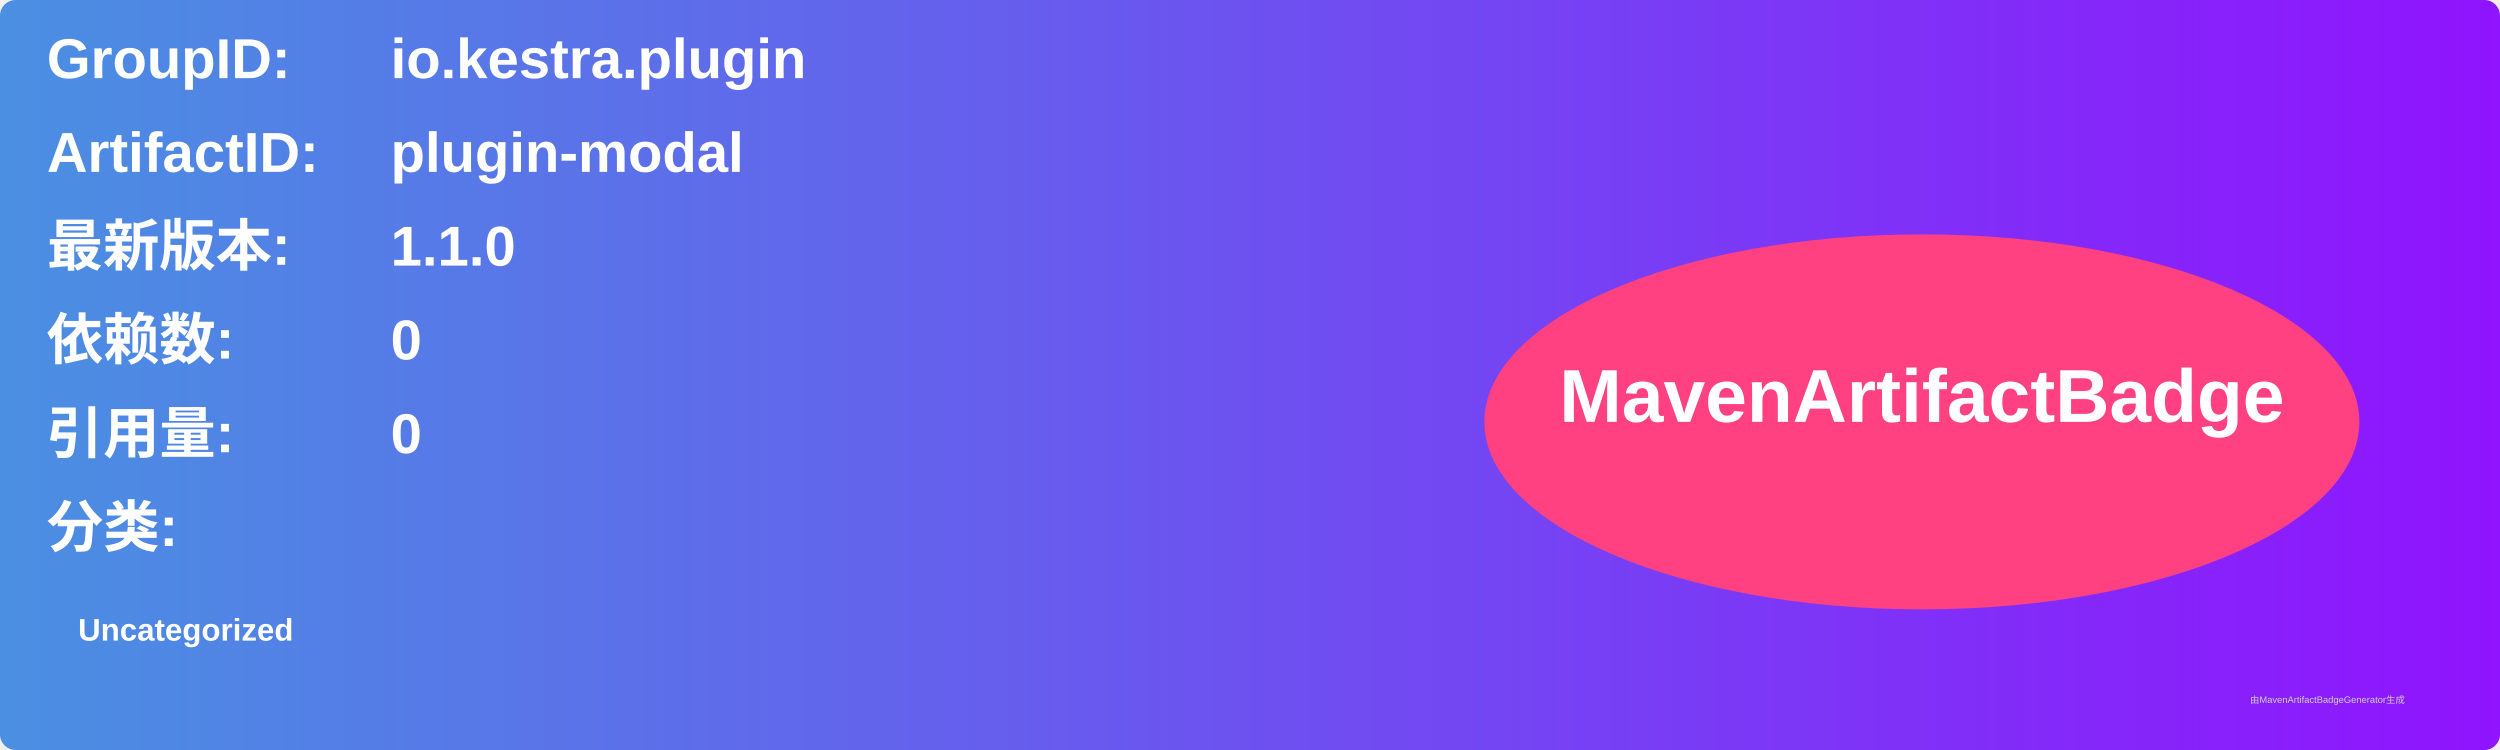
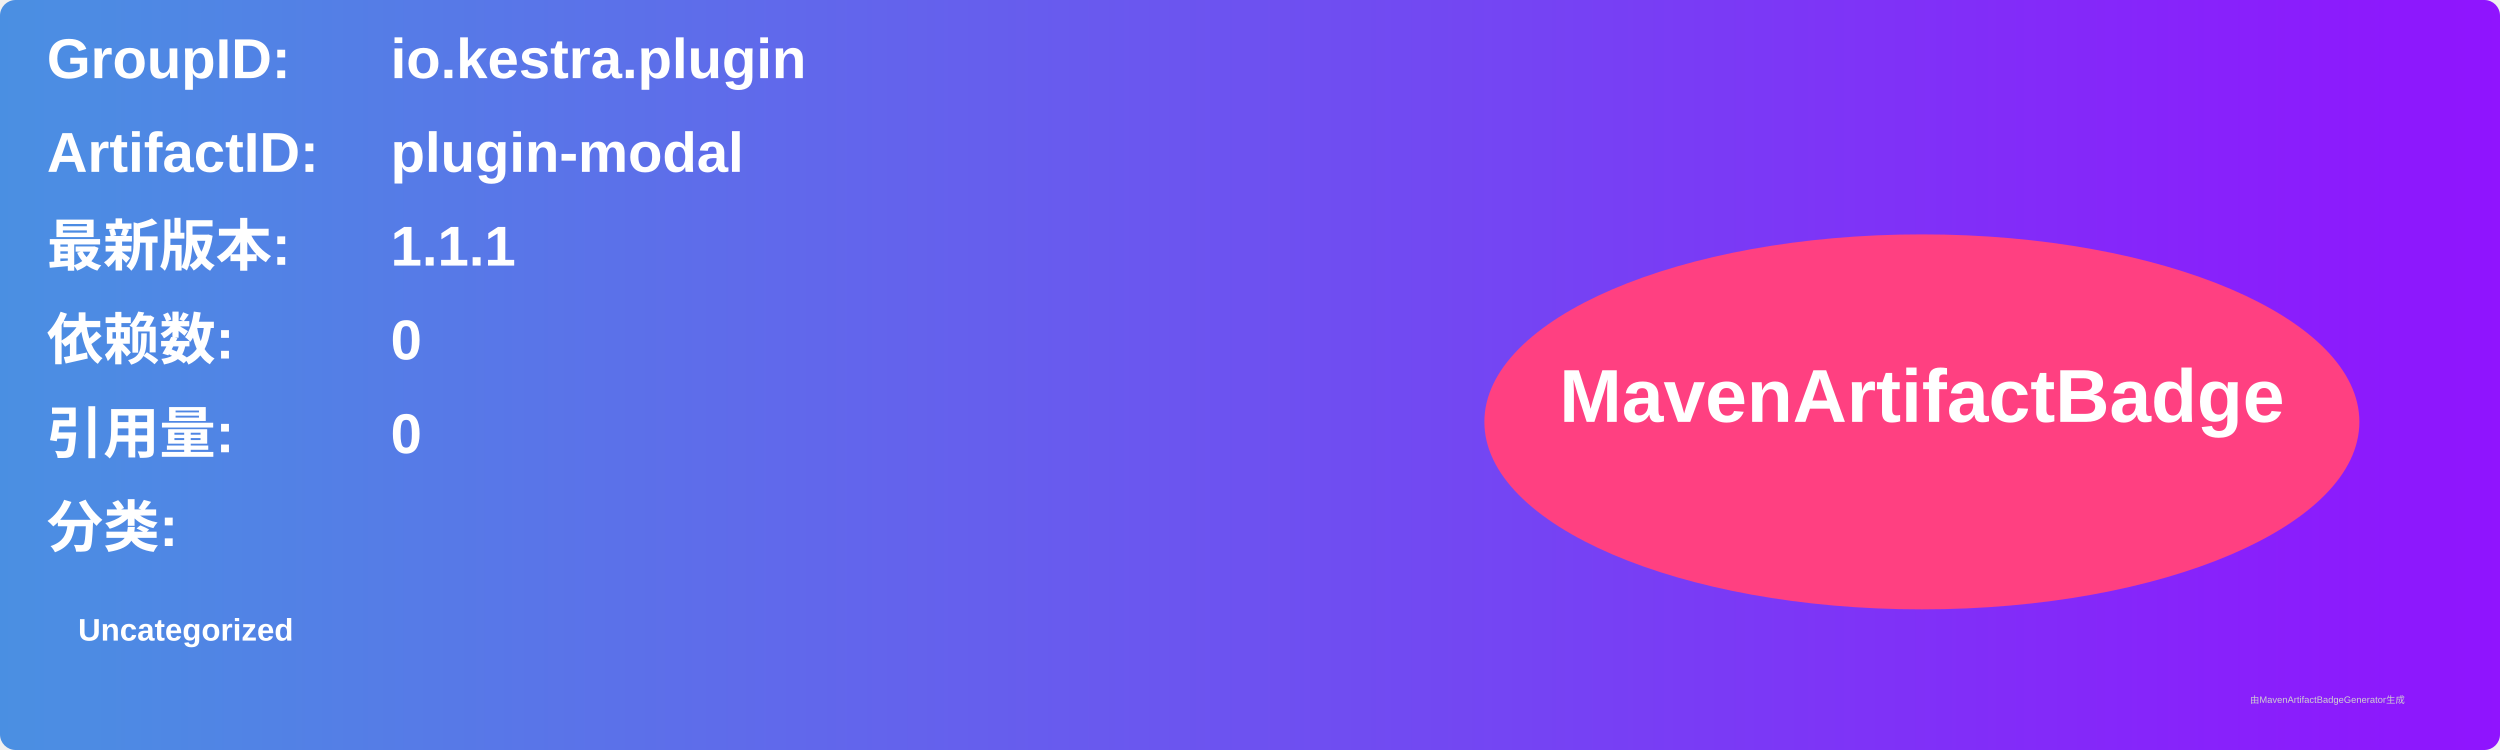
<svg xmlns="http://www.w3.org/2000/svg" width="800" height="240" viewBox="0 0 800 240">
  <linearGradient id="grad" x1="0%" y1="0%" x2="100%" y2="0%">
    <stop offset="0%" stop-color="#4a90e2" />
    <stop offset="100%" stop-color="#9013fe" />
  </linearGradient>
  <rect width="100%" height="100%" rx="5" ry="5" fill="url(#grad)" />
  <g transform="translate(15, 15)">
    <text x="0" y="10" font-family="Arial" font-size="18" fill="white" font-weight="bold" width="260">GroupID:</text>
    <text x="110" y="10" font-family="Arial" font-size="18" fill="white" font-weight="bold" width="460">io.kestra.plugin</text>
    <text x="0" y="40" font-family="Arial" font-size="18" fill="white" font-weight="bold" width="260">ArtifactID:</text>
    <text x="110" y="40" font-family="Arial" font-size="18" fill="white" font-weight="bold" width="460">plugin-modal</text>
    <text x="0" y="70" font-family="Arial" font-size="18" fill="white" font-weight="bold">最新版本:</text>
    <text x="110" y="70" font-family="Arial" font-size="18" fill="white" font-weight="bold">
-       <tspan font-weight="bold">1.1.0</tspan>
+       <tspan font-weight="bold">1.1.1</tspan>
    </text>
    <text x="0" y="100" font-family="Arial" font-size="18" fill="white" font-weight="bold">依赖数: </text>
    <text x="110" y="100" font-family="Arial" font-size="18" fill="white">
      <tspan font-weight="bold">0</tspan>
    </text>
    <text x="0" y="130" font-family="Arial" font-size="18" fill="white" font-weight="bold">引用量: </text>
    <text x="110" y="130" font-family="Arial" font-size="18" fill="white">
      <tspan font-weight="bold">0</tspan>
    </text>
    <text x="0" y="160" font-family="Arial" font-size="18" fill="white" font-weight="bold">分类:</text>
    <text x="10" y="190" font-family="Arial" font-size="10" fill="white">
      <tspan font-weight="bold">Uncategorized</tspan>
    </text>
    <ellipse cx="600" cy="120" rx="140" ry="60" fill="#ff4081" />
    <text x="600" y="120" text-anchor="middle" font-family="Arial" font-size="24" fill="white" font-weight="bold">MavenArtifactBadge</text>
  </g>
  <text x="720" y="225" font-family="Arial" font-size="3" fill="#d0d0d0">由MavenArtifactBadgeGenerator生成</text>
</svg>
